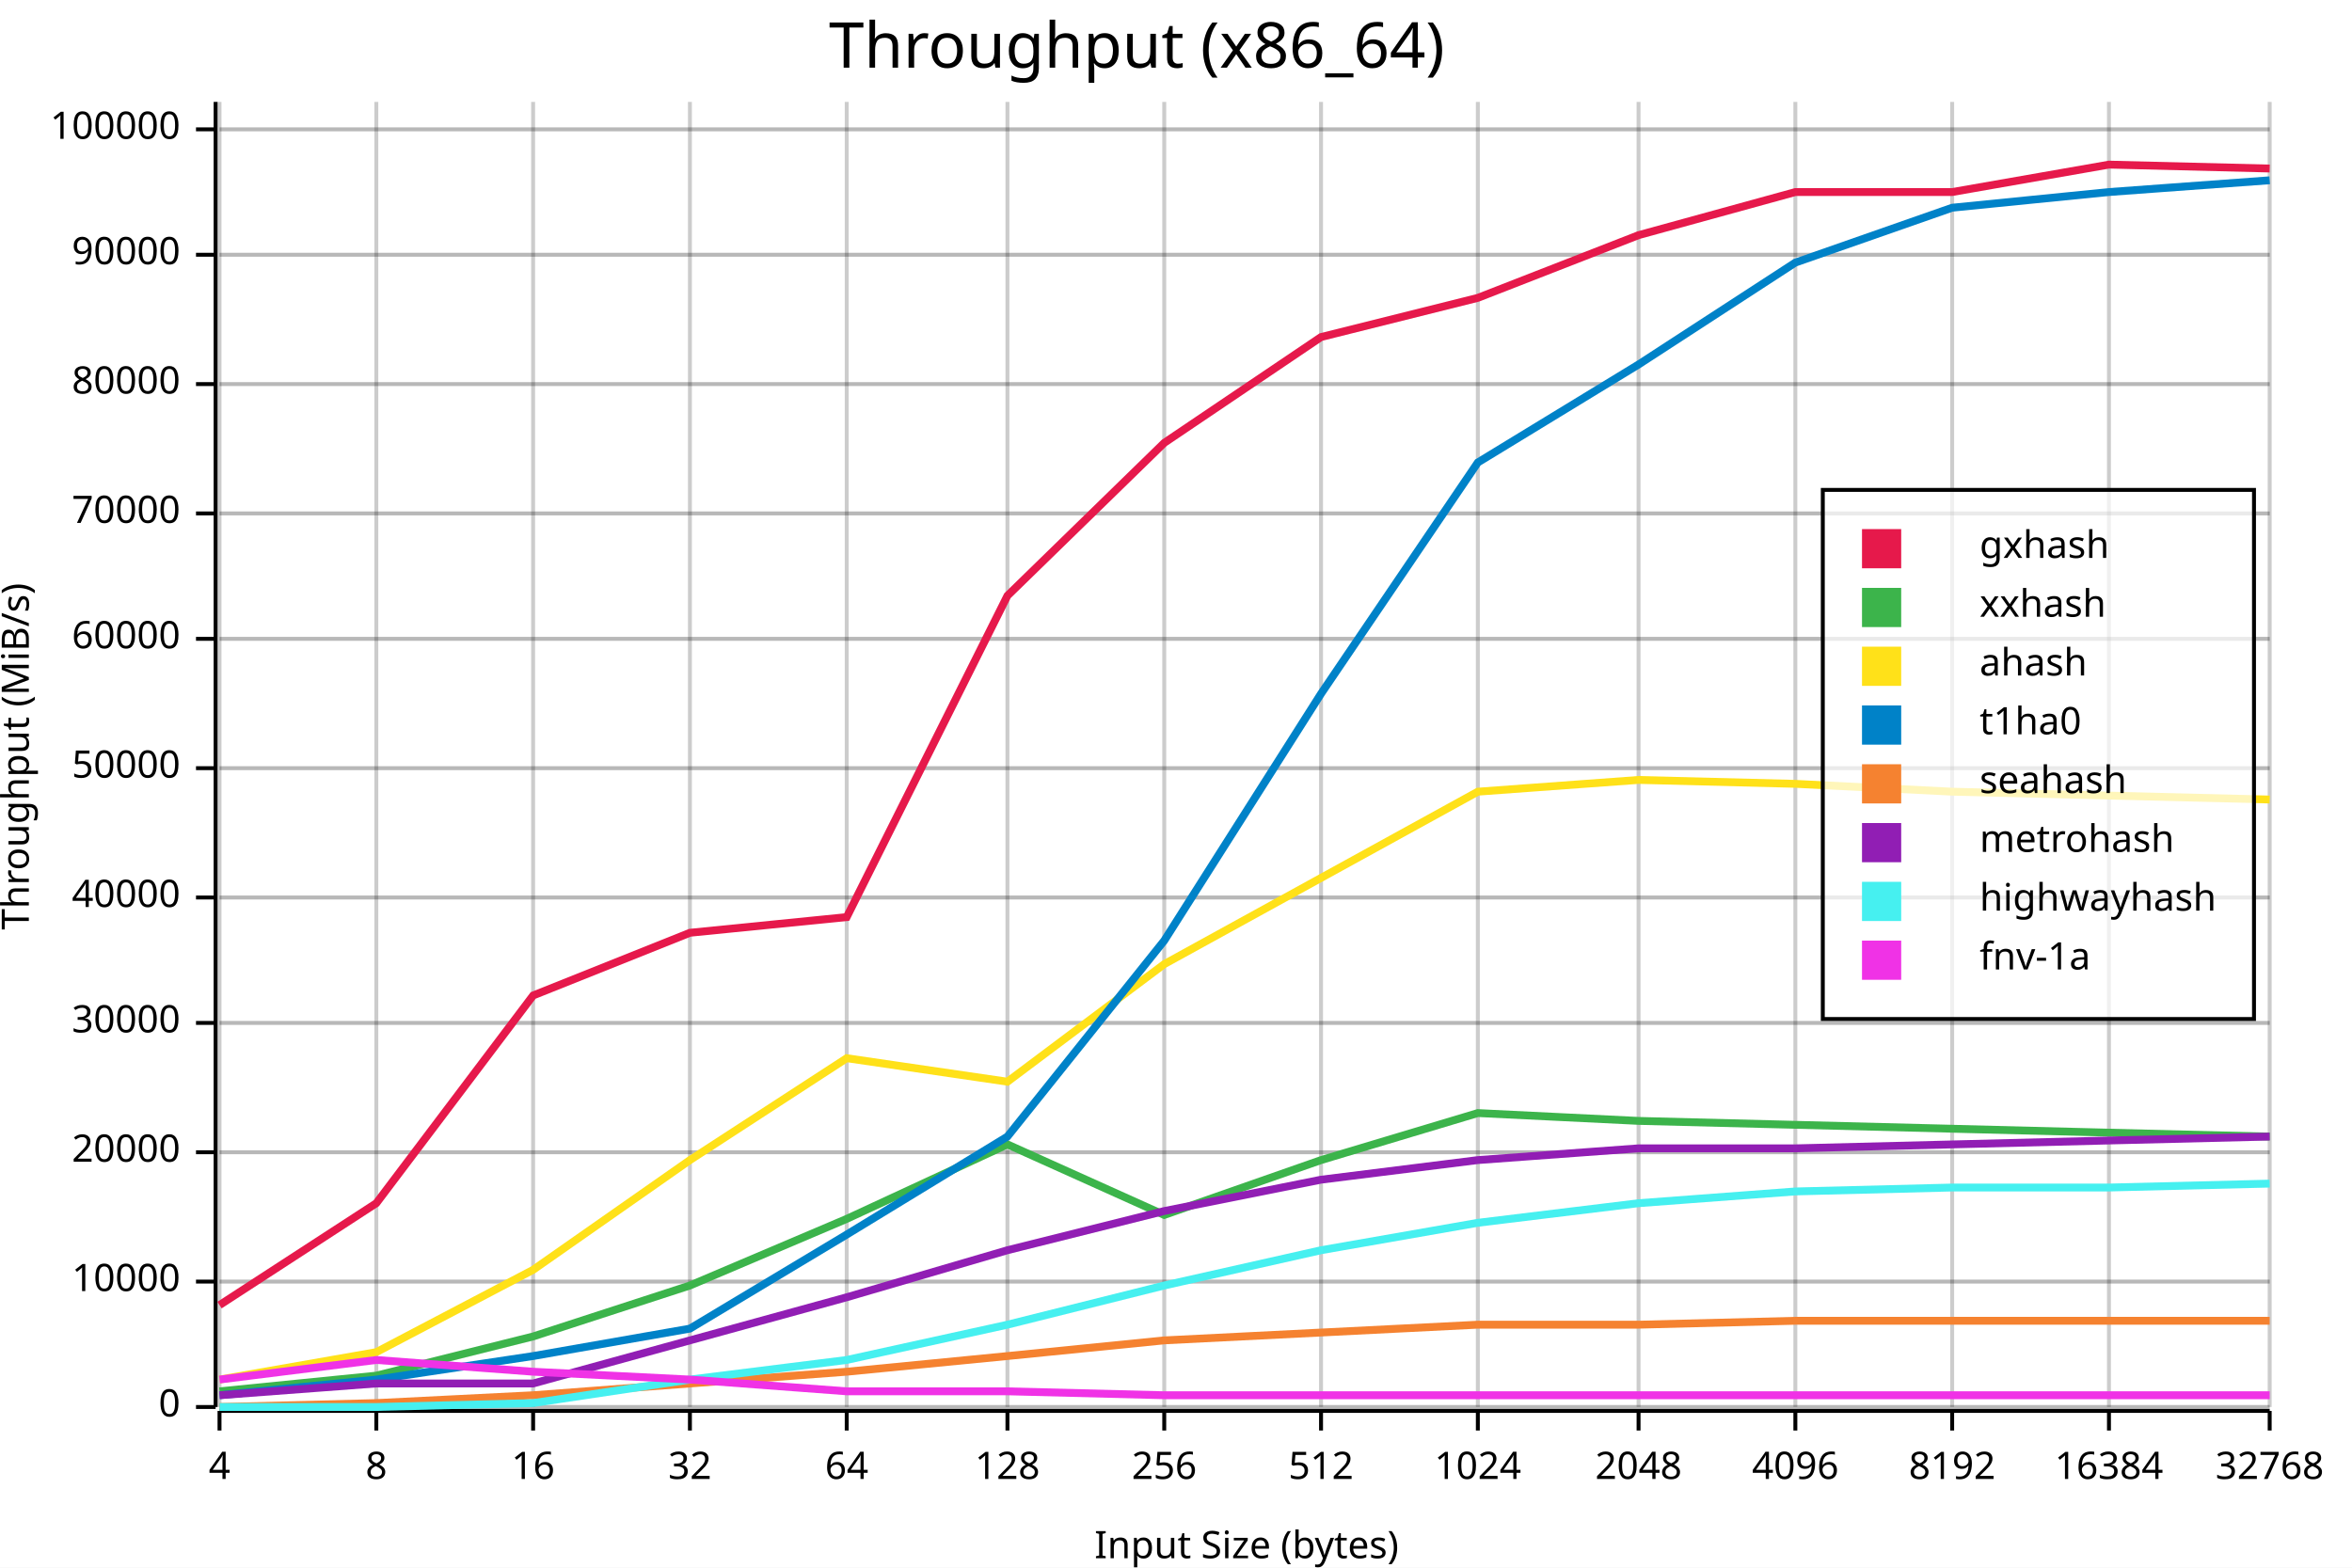
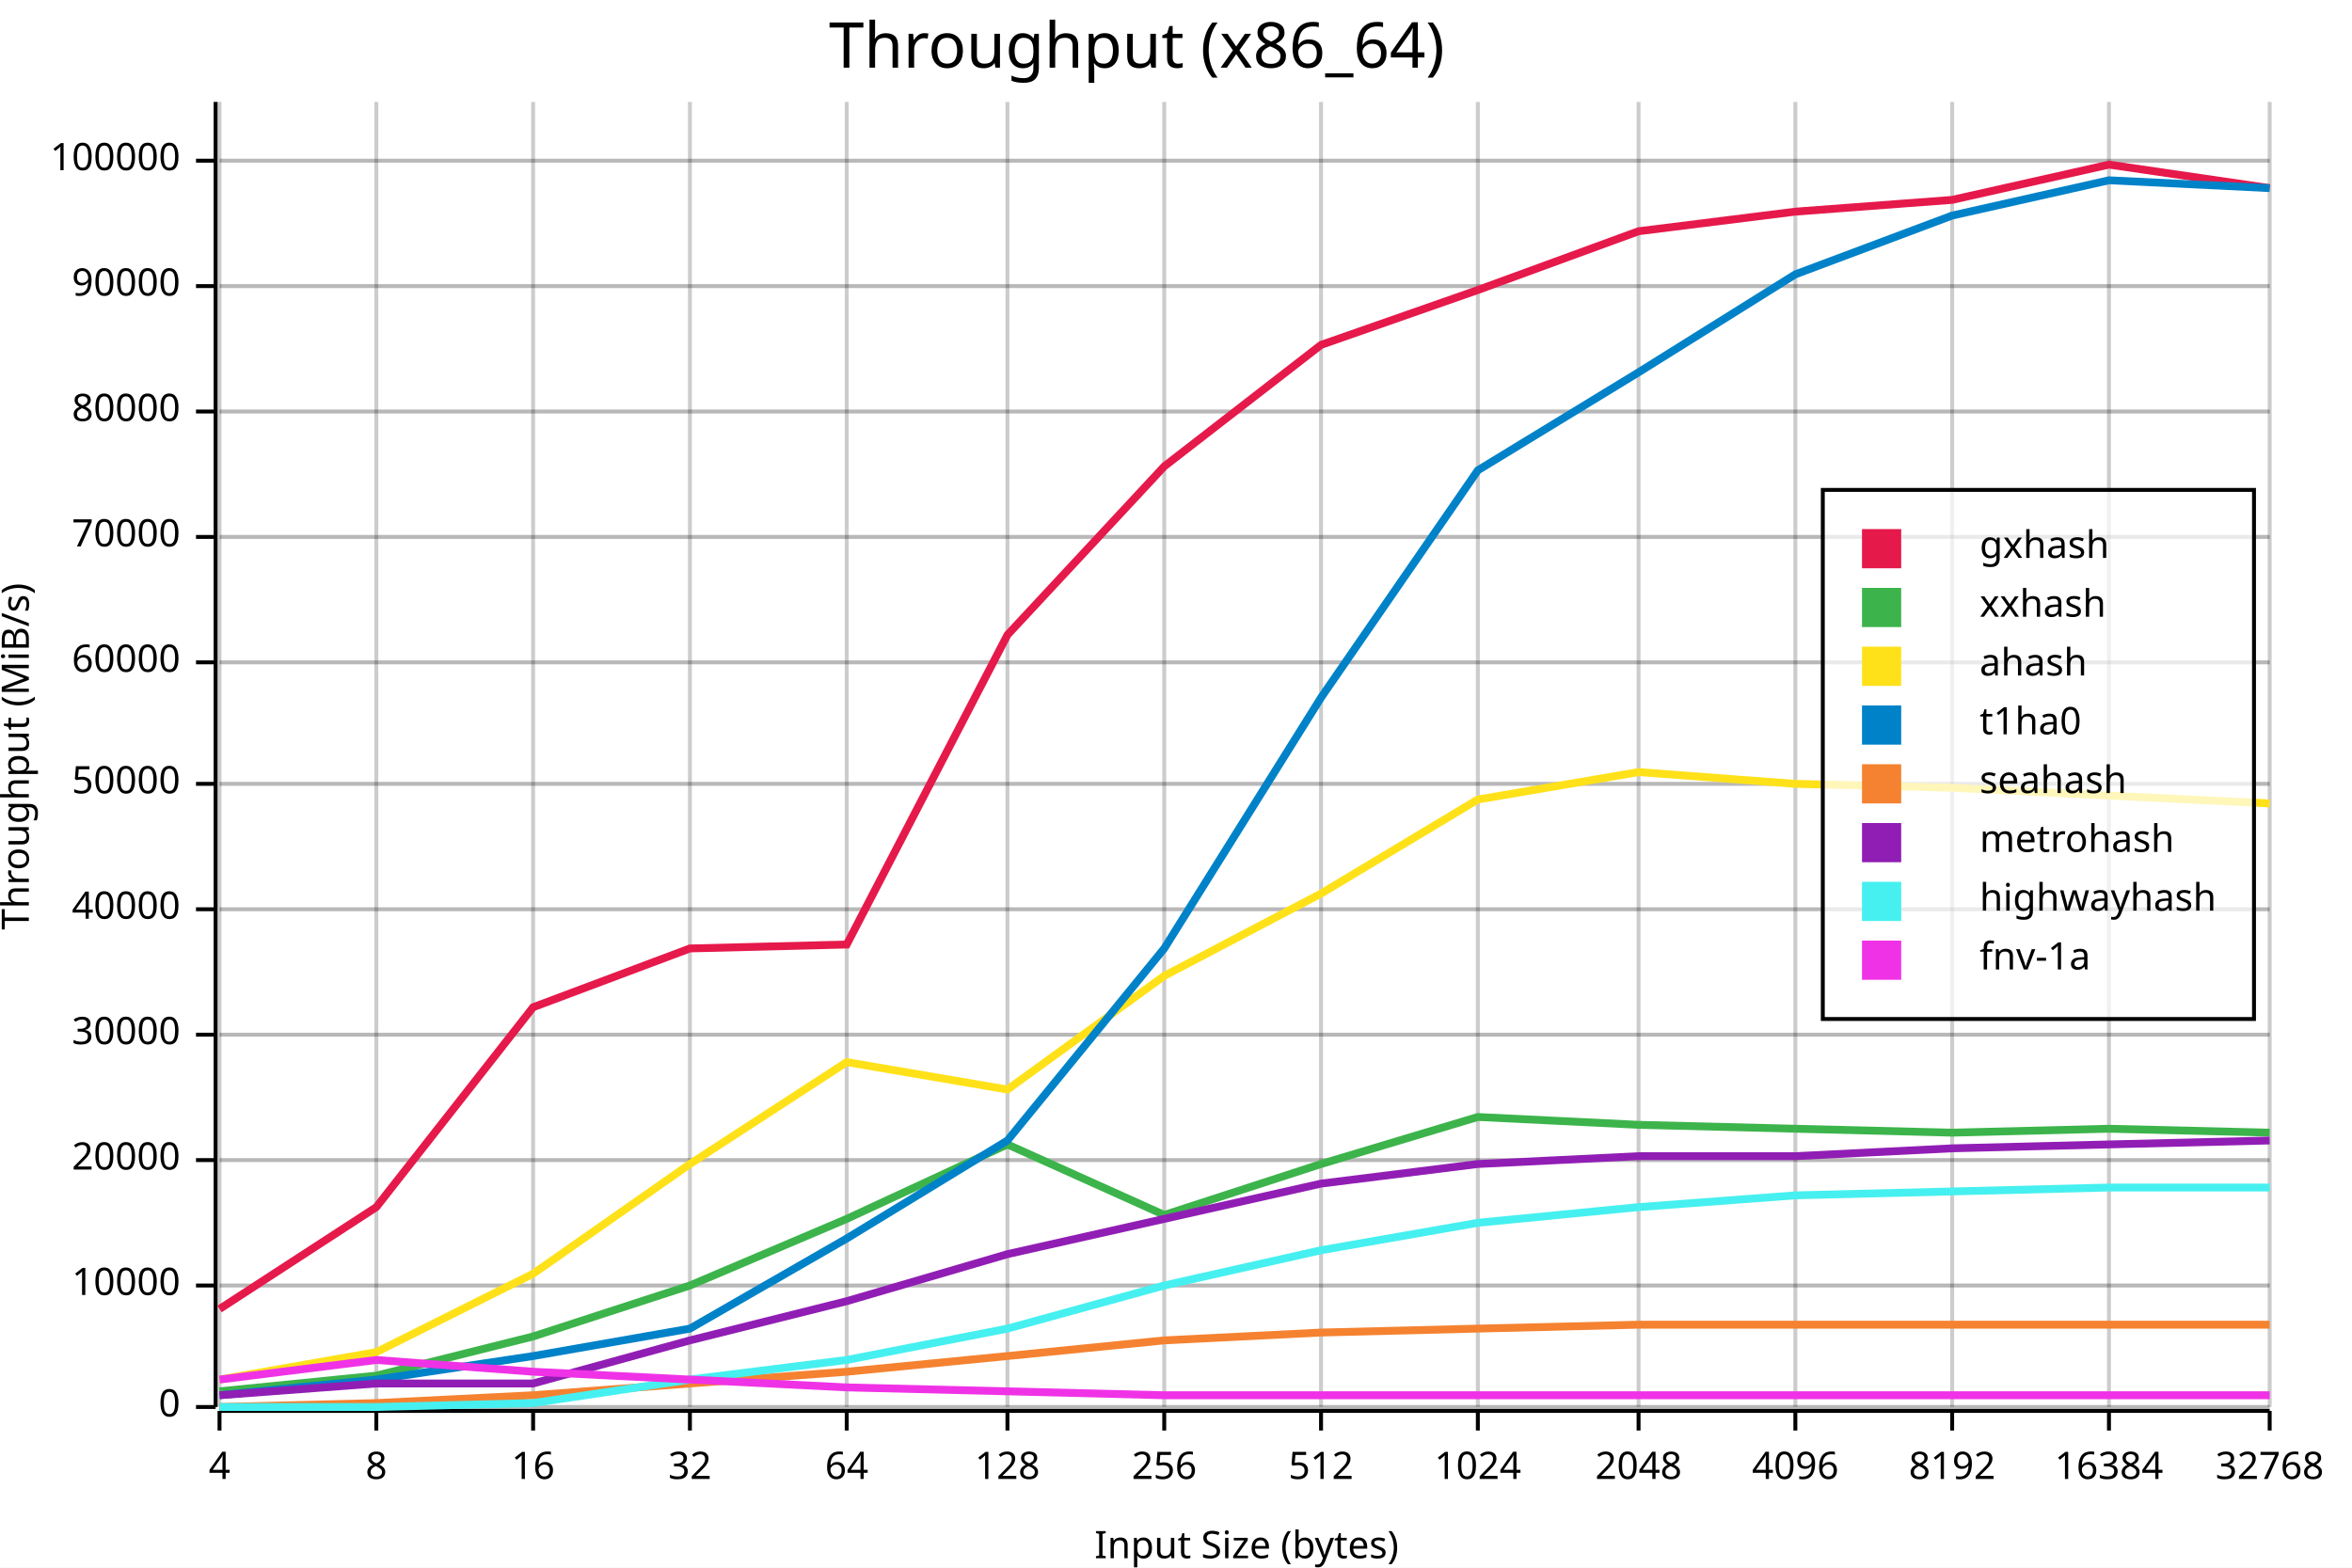
<svg xmlns="http://www.w3.org/2000/svg" width="600" height="400" viewBox="0 0 600 400">
  <rect x="0" y="0" width="600" height="400" opacity="1" fill="#FFFFFF" stroke="none" />
  <text x="290" y="5" dy="0.76em" text-anchor="middle" font-family="sans-serif" font-size="16.129" opacity="1" fill="#000000">
Throughput (x86_64)
</text>
  <line opacity="0.1" stroke="#000000" stroke-width="1" x1="56" y1="359" x2="579" y2="359" />
-   <line opacity="0.1" stroke="#000000" stroke-width="1" x1="56" y1="327" x2="579" y2="327" />
-   <line opacity="0.1" stroke="#000000" stroke-width="1" x1="56" y1="294" x2="579" y2="294" />
-   <line opacity="0.1" stroke="#000000" stroke-width="1" x1="56" y1="261" x2="579" y2="261" />
-   <line opacity="0.1" stroke="#000000" stroke-width="1" x1="56" y1="229" x2="579" y2="229" />
-   <line opacity="0.1" stroke="#000000" stroke-width="1" x1="56" y1="196" x2="579" y2="196" />
-   <line opacity="0.1" stroke="#000000" stroke-width="1" x1="56" y1="163" x2="579" y2="163" />
-   <line opacity="0.1" stroke="#000000" stroke-width="1" x1="56" y1="131" x2="579" y2="131" />
-   <line opacity="0.1" stroke="#000000" stroke-width="1" x1="56" y1="98" x2="579" y2="98" />
-   <line opacity="0.1" stroke="#000000" stroke-width="1" x1="56" y1="65" x2="579" y2="65" />
-   <line opacity="0.1" stroke="#000000" stroke-width="1" x1="56" y1="33" x2="579" y2="33" />
+   <line opacity="0.1" stroke="#000000" stroke-width="1" x1="56" y1="328" x2="579" y2="328" />
+   <line opacity="0.1" stroke="#000000" stroke-width="1" x1="56" y1="296" x2="579" y2="296" />
+   <line opacity="0.1" stroke="#000000" stroke-width="1" x1="56" y1="264" x2="579" y2="264" />
+   <line opacity="0.1" stroke="#000000" stroke-width="1" x1="56" y1="232" x2="579" y2="232" />
+   <line opacity="0.1" stroke="#000000" stroke-width="1" x1="56" y1="200" x2="579" y2="200" />
+   <line opacity="0.1" stroke="#000000" stroke-width="1" x1="56" y1="169" x2="579" y2="169" />
+   <line opacity="0.1" stroke="#000000" stroke-width="1" x1="56" y1="137" x2="579" y2="137" />
+   <line opacity="0.1" stroke="#000000" stroke-width="1" x1="56" y1="105" x2="579" y2="105" />
+   <line opacity="0.1" stroke="#000000" stroke-width="1" x1="56" y1="73" x2="579" y2="73" />
+   <line opacity="0.1" stroke="#000000" stroke-width="1" x1="56" y1="41" x2="579" y2="41" />
  <text x="0" y="193" dy="0.76em" text-anchor="middle" font-family="sans-serif" font-size="9.677" opacity="1" fill="#000000" transform="rotate(270, 0, 193)">
Throughput (MiB/s)
</text>
  <text x="318" y="400" dy="-0.5ex" text-anchor="middle" font-family="sans-serif" font-size="9.677" opacity="1" fill="#000000">
Input Size (bytes)
</text>
  <line opacity="0.2" stroke="#000000" stroke-width="1" x1="56" y1="359" x2="56" y2="26" />
  <line opacity="0.2" stroke="#000000" stroke-width="1" x1="96" y1="359" x2="96" y2="26" />
  <line opacity="0.2" stroke="#000000" stroke-width="1" x1="136" y1="359" x2="136" y2="26" />
  <line opacity="0.2" stroke="#000000" stroke-width="1" x1="176" y1="359" x2="176" y2="26" />
  <line opacity="0.2" stroke="#000000" stroke-width="1" x1="216" y1="359" x2="216" y2="26" />
  <line opacity="0.2" stroke="#000000" stroke-width="1" x1="257" y1="359" x2="257" y2="26" />
  <line opacity="0.2" stroke="#000000" stroke-width="1" x1="297" y1="359" x2="297" y2="26" />
  <line opacity="0.2" stroke="#000000" stroke-width="1" x1="337" y1="359" x2="337" y2="26" />
  <line opacity="0.2" stroke="#000000" stroke-width="1" x1="377" y1="359" x2="377" y2="26" />
  <line opacity="0.2" stroke="#000000" stroke-width="1" x1="418" y1="359" x2="418" y2="26" />
  <line opacity="0.2" stroke="#000000" stroke-width="1" x1="458" y1="359" x2="458" y2="26" />
  <line opacity="0.2" stroke="#000000" stroke-width="1" x1="498" y1="359" x2="498" y2="26" />
  <line opacity="0.2" stroke="#000000" stroke-width="1" x1="538" y1="359" x2="538" y2="26" />
  <line opacity="0.2" stroke="#000000" stroke-width="1" x1="579" y1="359" x2="579" y2="26" />
  <line opacity="0.2" stroke="#000000" stroke-width="1" x1="56" y1="359" x2="579" y2="359" />
-   <line opacity="0.2" stroke="#000000" stroke-width="1" x1="56" y1="327" x2="579" y2="327" />
-   <line opacity="0.2" stroke="#000000" stroke-width="1" x1="56" y1="294" x2="579" y2="294" />
-   <line opacity="0.2" stroke="#000000" stroke-width="1" x1="56" y1="261" x2="579" y2="261" />
-   <line opacity="0.2" stroke="#000000" stroke-width="1" x1="56" y1="229" x2="579" y2="229" />
-   <line opacity="0.2" stroke="#000000" stroke-width="1" x1="56" y1="196" x2="579" y2="196" />
-   <line opacity="0.2" stroke="#000000" stroke-width="1" x1="56" y1="163" x2="579" y2="163" />
-   <line opacity="0.2" stroke="#000000" stroke-width="1" x1="56" y1="131" x2="579" y2="131" />
-   <line opacity="0.2" stroke="#000000" stroke-width="1" x1="56" y1="98" x2="579" y2="98" />
-   <line opacity="0.2" stroke="#000000" stroke-width="1" x1="56" y1="65" x2="579" y2="65" />
-   <line opacity="0.2" stroke="#000000" stroke-width="1" x1="56" y1="33" x2="579" y2="33" />
+   <line opacity="0.2" stroke="#000000" stroke-width="1" x1="56" y1="328" x2="579" y2="328" />
+   <line opacity="0.2" stroke="#000000" stroke-width="1" x1="56" y1="296" x2="579" y2="296" />
+   <line opacity="0.2" stroke="#000000" stroke-width="1" x1="56" y1="264" x2="579" y2="264" />
+   <line opacity="0.2" stroke="#000000" stroke-width="1" x1="56" y1="232" x2="579" y2="232" />
+   <line opacity="0.2" stroke="#000000" stroke-width="1" x1="56" y1="200" x2="579" y2="200" />
+   <line opacity="0.2" stroke="#000000" stroke-width="1" x1="56" y1="169" x2="579" y2="169" />
+   <line opacity="0.2" stroke="#000000" stroke-width="1" x1="56" y1="137" x2="579" y2="137" />
+   <line opacity="0.2" stroke="#000000" stroke-width="1" x1="56" y1="105" x2="579" y2="105" />
+   <line opacity="0.2" stroke="#000000" stroke-width="1" x1="56" y1="73" x2="579" y2="73" />
+   <line opacity="0.2" stroke="#000000" stroke-width="1" x1="56" y1="41" x2="579" y2="41" />
  <polyline fill="none" opacity="1" stroke="#000000" stroke-width="1" points="55,26 55,359 " />
  <text x="46" y="359" dy="0.5ex" text-anchor="end" font-family="sans-serif" font-size="9.677" opacity="1" fill="#000000">
0
</text>
  <polyline fill="none" opacity="1" stroke="#000000" stroke-width="1" points="50,359 55,359 " />
-   <text x="46" y="327" dy="0.5ex" text-anchor="end" font-family="sans-serif" font-size="9.677" opacity="1" fill="#000000">
+   <text x="46" y="328" dy="0.5ex" text-anchor="end" font-family="sans-serif" font-size="9.677" opacity="1" fill="#000000">
10000
</text>
-   <polyline fill="none" opacity="1" stroke="#000000" stroke-width="1" points="50,327 55,327 " />
-   <text x="46" y="294" dy="0.5ex" text-anchor="end" font-family="sans-serif" font-size="9.677" opacity="1" fill="#000000">
+   <polyline fill="none" opacity="1" stroke="#000000" stroke-width="1" points="50,328 55,328 " />
+   <text x="46" y="296" dy="0.5ex" text-anchor="end" font-family="sans-serif" font-size="9.677" opacity="1" fill="#000000">
20000
</text>
-   <polyline fill="none" opacity="1" stroke="#000000" stroke-width="1" points="50,294 55,294 " />
-   <text x="46" y="261" dy="0.5ex" text-anchor="end" font-family="sans-serif" font-size="9.677" opacity="1" fill="#000000">
+   <polyline fill="none" opacity="1" stroke="#000000" stroke-width="1" points="50,296 55,296 " />
+   <text x="46" y="264" dy="0.5ex" text-anchor="end" font-family="sans-serif" font-size="9.677" opacity="1" fill="#000000">
30000
</text>
-   <polyline fill="none" opacity="1" stroke="#000000" stroke-width="1" points="50,261 55,261 " />
-   <text x="46" y="229" dy="0.5ex" text-anchor="end" font-family="sans-serif" font-size="9.677" opacity="1" fill="#000000">
+   <polyline fill="none" opacity="1" stroke="#000000" stroke-width="1" points="50,264 55,264 " />
+   <text x="46" y="232" dy="0.5ex" text-anchor="end" font-family="sans-serif" font-size="9.677" opacity="1" fill="#000000">
40000
</text>
-   <polyline fill="none" opacity="1" stroke="#000000" stroke-width="1" points="50,229 55,229 " />
-   <text x="46" y="196" dy="0.5ex" text-anchor="end" font-family="sans-serif" font-size="9.677" opacity="1" fill="#000000">
+   <polyline fill="none" opacity="1" stroke="#000000" stroke-width="1" points="50,232 55,232 " />
+   <text x="46" y="200" dy="0.5ex" text-anchor="end" font-family="sans-serif" font-size="9.677" opacity="1" fill="#000000">
50000
</text>
-   <polyline fill="none" opacity="1" stroke="#000000" stroke-width="1" points="50,196 55,196 " />
-   <text x="46" y="163" dy="0.5ex" text-anchor="end" font-family="sans-serif" font-size="9.677" opacity="1" fill="#000000">
+   <polyline fill="none" opacity="1" stroke="#000000" stroke-width="1" points="50,200 55,200 " />
+   <text x="46" y="169" dy="0.5ex" text-anchor="end" font-family="sans-serif" font-size="9.677" opacity="1" fill="#000000">
60000
</text>
-   <polyline fill="none" opacity="1" stroke="#000000" stroke-width="1" points="50,163 55,163 " />
-   <text x="46" y="131" dy="0.5ex" text-anchor="end" font-family="sans-serif" font-size="9.677" opacity="1" fill="#000000">
+   <polyline fill="none" opacity="1" stroke="#000000" stroke-width="1" points="50,169 55,169 " />
+   <text x="46" y="137" dy="0.5ex" text-anchor="end" font-family="sans-serif" font-size="9.677" opacity="1" fill="#000000">
70000
</text>
-   <polyline fill="none" opacity="1" stroke="#000000" stroke-width="1" points="50,131 55,131 " />
-   <text x="46" y="98" dy="0.5ex" text-anchor="end" font-family="sans-serif" font-size="9.677" opacity="1" fill="#000000">
+   <polyline fill="none" opacity="1" stroke="#000000" stroke-width="1" points="50,137 55,137 " />
+   <text x="46" y="105" dy="0.5ex" text-anchor="end" font-family="sans-serif" font-size="9.677" opacity="1" fill="#000000">
80000
</text>
-   <polyline fill="none" opacity="1" stroke="#000000" stroke-width="1" points="50,98 55,98 " />
-   <text x="46" y="65" dy="0.5ex" text-anchor="end" font-family="sans-serif" font-size="9.677" opacity="1" fill="#000000">
+   <polyline fill="none" opacity="1" stroke="#000000" stroke-width="1" points="50,105 55,105 " />
+   <text x="46" y="73" dy="0.5ex" text-anchor="end" font-family="sans-serif" font-size="9.677" opacity="1" fill="#000000">
90000
</text>
-   <polyline fill="none" opacity="1" stroke="#000000" stroke-width="1" points="50,65 55,65 " />
-   <text x="46" y="33" dy="0.5ex" text-anchor="end" font-family="sans-serif" font-size="9.677" opacity="1" fill="#000000">
+   <polyline fill="none" opacity="1" stroke="#000000" stroke-width="1" points="50,73 55,73 " />
+   <text x="46" y="41" dy="0.5ex" text-anchor="end" font-family="sans-serif" font-size="9.677" opacity="1" fill="#000000">
100000
</text>
-   <polyline fill="none" opacity="1" stroke="#000000" stroke-width="1" points="50,33 55,33 " />
+   <polyline fill="none" opacity="1" stroke="#000000" stroke-width="1" points="50,41 55,41 " />
  <polyline fill="none" opacity="1" stroke="#000000" stroke-width="1" points="56,360 579,360 " />
  <text x="56" y="370" dy="0.76em" text-anchor="middle" font-family="sans-serif" font-size="9.677" opacity="1" fill="#000000">
4
</text>
  <polyline fill="none" opacity="1" stroke="#000000" stroke-width="1" points="56,360 56,365 " />
  <text x="96" y="370" dy="0.76em" text-anchor="middle" font-family="sans-serif" font-size="9.677" opacity="1" fill="#000000">
8
</text>
  <polyline fill="none" opacity="1" stroke="#000000" stroke-width="1" points="96,360 96,365 " />
  <text x="136" y="370" dy="0.76em" text-anchor="middle" font-family="sans-serif" font-size="9.677" opacity="1" fill="#000000">
16
</text>
  <polyline fill="none" opacity="1" stroke="#000000" stroke-width="1" points="136,360 136,365 " />
  <text x="176" y="370" dy="0.76em" text-anchor="middle" font-family="sans-serif" font-size="9.677" opacity="1" fill="#000000">
32
</text>
  <polyline fill="none" opacity="1" stroke="#000000" stroke-width="1" points="176,360 176,365 " />
  <text x="216" y="370" dy="0.76em" text-anchor="middle" font-family="sans-serif" font-size="9.677" opacity="1" fill="#000000">
64
</text>
  <polyline fill="none" opacity="1" stroke="#000000" stroke-width="1" points="216,360 216,365 " />
  <text x="257" y="370" dy="0.76em" text-anchor="middle" font-family="sans-serif" font-size="9.677" opacity="1" fill="#000000">
128
</text>
  <polyline fill="none" opacity="1" stroke="#000000" stroke-width="1" points="257,360 257,365 " />
  <text x="297" y="370" dy="0.76em" text-anchor="middle" font-family="sans-serif" font-size="9.677" opacity="1" fill="#000000">
256
</text>
  <polyline fill="none" opacity="1" stroke="#000000" stroke-width="1" points="297,360 297,365 " />
  <text x="337" y="370" dy="0.76em" text-anchor="middle" font-family="sans-serif" font-size="9.677" opacity="1" fill="#000000">
512
</text>
  <polyline fill="none" opacity="1" stroke="#000000" stroke-width="1" points="337,360 337,365 " />
  <text x="377" y="370" dy="0.76em" text-anchor="middle" font-family="sans-serif" font-size="9.677" opacity="1" fill="#000000">
1024
</text>
  <polyline fill="none" opacity="1" stroke="#000000" stroke-width="1" points="377,360 377,365 " />
  <text x="418" y="370" dy="0.76em" text-anchor="middle" font-family="sans-serif" font-size="9.677" opacity="1" fill="#000000">
2048
</text>
  <polyline fill="none" opacity="1" stroke="#000000" stroke-width="1" points="418,360 418,365 " />
  <text x="458" y="370" dy="0.76em" text-anchor="middle" font-family="sans-serif" font-size="9.677" opacity="1" fill="#000000">
4096
</text>
  <polyline fill="none" opacity="1" stroke="#000000" stroke-width="1" points="458,360 458,365 " />
  <text x="498" y="370" dy="0.76em" text-anchor="middle" font-family="sans-serif" font-size="9.677" opacity="1" fill="#000000">
8192
</text>
  <polyline fill="none" opacity="1" stroke="#000000" stroke-width="1" points="498,360 498,365 " />
  <text x="538" y="370" dy="0.76em" text-anchor="middle" font-family="sans-serif" font-size="9.677" opacity="1" fill="#000000">
16384
</text>
  <polyline fill="none" opacity="1" stroke="#000000" stroke-width="1" points="538,360 538,365 " />
  <text x="579" y="370" dy="0.76em" text-anchor="middle" font-family="sans-serif" font-size="9.677" opacity="1" fill="#000000">
32768
</text>
  <polyline fill="none" opacity="1" stroke="#000000" stroke-width="1" points="579,360 579,365 " />
-   <polyline fill="none" opacity="1" stroke="#E6194B" stroke-width="2" points="56,333 96,307 136,254 176,238 216,234 257,152 297,113 337,86 377,76 418,60 458,49 498,49 538,42 579,43 " />
-   <polyline fill="none" opacity="1" stroke="#3CB44B" stroke-width="2" points="56,355 96,351 136,341 176,328 216,311 257,292 297,310 337,296 377,284 418,286 458,287 498,288 538,289 579,290 " />
-   <polyline fill="none" opacity="1" stroke="#FFE119" stroke-width="2" points="56,352 96,345 136,324 176,296 216,270 257,276 297,246 337,224 377,202 418,199 458,200 498,202 538,203 579,204 " />
-   <polyline fill="none" opacity="1" stroke="#0082C8" stroke-width="2" points="56,356 96,352 136,346 176,339 216,315 257,290 297,240 337,177 377,118 418,93 458,67 498,53 538,49 579,46 " />
-   <polyline fill="none" opacity="1" stroke="#F58230" stroke-width="2" points="56,359 96,358 136,356 176,353 216,350 257,346 297,342 337,340 377,338 418,338 458,337 498,337 538,337 579,337 " />
-   <polyline fill="none" opacity="1" stroke="#911EB4" stroke-width="2" points="56,356 96,353 136,353 176,342 216,331 257,319 297,309 337,301 377,296 418,293 458,293 498,292 538,291 579,290 " />
-   <polyline fill="none" opacity="1" stroke="#46F0F0" stroke-width="2" points="56,359 96,359 136,358 176,352 216,347 257,338 297,328 337,319 377,312 418,307 458,304 498,303 538,303 579,302 " />
-   <polyline fill="none" opacity="1" stroke="#F032E6" stroke-width="2" points="56,352 96,347 136,350 176,352 216,355 257,355 297,356 337,356 377,356 418,356 458,356 498,356 538,356 579,356 " />
+   <polyline fill="none" opacity="1" stroke="#E6194B" stroke-width="2" points="56,334 96,308 136,257 176,242 216,241 257,162 297,119 337,88 377,74 418,59 458,54 498,51 538,42 579,48 " />
+   <polyline fill="none" opacity="1" stroke="#3CB44B" stroke-width="2" points="56,355 96,351 136,341 176,328 216,311 257,292 297,310 337,297 377,285 418,287 458,288 498,289 538,288 579,289 " />
+   <polyline fill="none" opacity="1" stroke="#FFE119" stroke-width="2" points="56,352 96,345 136,325 176,297 216,271 257,278 297,249 337,228 377,204 418,197 458,200 498,201 538,203 579,205 " />
+   <polyline fill="none" opacity="1" stroke="#0082C8" stroke-width="2" points="56,356 96,352 136,346 176,339 216,316 257,291 297,242 337,178 377,120 418,95 458,70 498,55 538,46 579,48 " />
+   <polyline fill="none" opacity="1" stroke="#F58230" stroke-width="2" points="56,359 96,358 136,356 176,353 216,350 257,346 297,342 337,340 377,339 418,338 458,338 498,338 538,338 579,338 " />
+   <polyline fill="none" opacity="1" stroke="#911EB4" stroke-width="2" points="56,356 96,353 136,353 176,342 216,332 257,320 297,311 337,302 377,297 418,295 458,295 498,293 538,292 579,291 " />
+   <polyline fill="none" opacity="1" stroke="#46F0F0" stroke-width="2" points="56,359 96,359 136,358 176,352 216,347 257,339 297,328 337,319 377,312 418,308 458,305 498,304 538,303 579,303 " />
+   <polyline fill="none" opacity="1" stroke="#F032E6" stroke-width="2" points="56,352 96,347 136,350 176,352 216,354 257,355 297,356 337,356 377,356 418,356 458,356 498,356 538,356 579,356 " />
  <rect x="465" y="125" width="110" height="135" opacity="0.7" fill="#FFFFFF" stroke="none" />
  <rect x="465" y="125" width="110" height="135" opacity="1" fill="none" stroke="#000000" />
  <text x="505" y="135" dy="0.76em" text-anchor="start" font-family="sans-serif" font-size="9.677" opacity="1" fill="#000000">
gxhash
</text>
  <text x="505" y="150" dy="0.76em" text-anchor="start" font-family="sans-serif" font-size="9.677" opacity="1" fill="#000000">
xxhash
</text>
  <text x="505" y="165" dy="0.76em" text-anchor="start" font-family="sans-serif" font-size="9.677" opacity="1" fill="#000000">
ahash
</text>
  <text x="505" y="180" dy="0.76em" text-anchor="start" font-family="sans-serif" font-size="9.677" opacity="1" fill="#000000">
t1ha0
</text>
  <text x="505" y="195" dy="0.76em" text-anchor="start" font-family="sans-serif" font-size="9.677" opacity="1" fill="#000000">
seahash
</text>
  <text x="505" y="210" dy="0.76em" text-anchor="start" font-family="sans-serif" font-size="9.677" opacity="1" fill="#000000">
metrohash
</text>
  <text x="505" y="225" dy="0.76em" text-anchor="start" font-family="sans-serif" font-size="9.677" opacity="1" fill="#000000">
highwayhash
</text>
  <text x="505" y="240" dy="0.76em" text-anchor="start" font-family="sans-serif" font-size="9.677" opacity="1" fill="#000000">
fnv-1a
</text>
  <rect x="475" y="135" width="10" height="10" opacity="1" fill="#E6194B" stroke="none" />
  <rect x="475" y="150" width="10" height="10" opacity="1" fill="#3CB44B" stroke="none" />
  <rect x="475" y="165" width="10" height="10" opacity="1" fill="#FFE119" stroke="none" />
  <rect x="475" y="180" width="10" height="10" opacity="1" fill="#0082C8" stroke="none" />
  <rect x="475" y="195" width="10" height="10" opacity="1" fill="#F58230" stroke="none" />
  <rect x="475" y="210" width="10" height="10" opacity="1" fill="#911EB4" stroke="none" />
  <rect x="475" y="225" width="10" height="10" opacity="1" fill="#46F0F0" stroke="none" />
  <rect x="475" y="240" width="10" height="10" opacity="1" fill="#F032E6" stroke="none" />
</svg>
